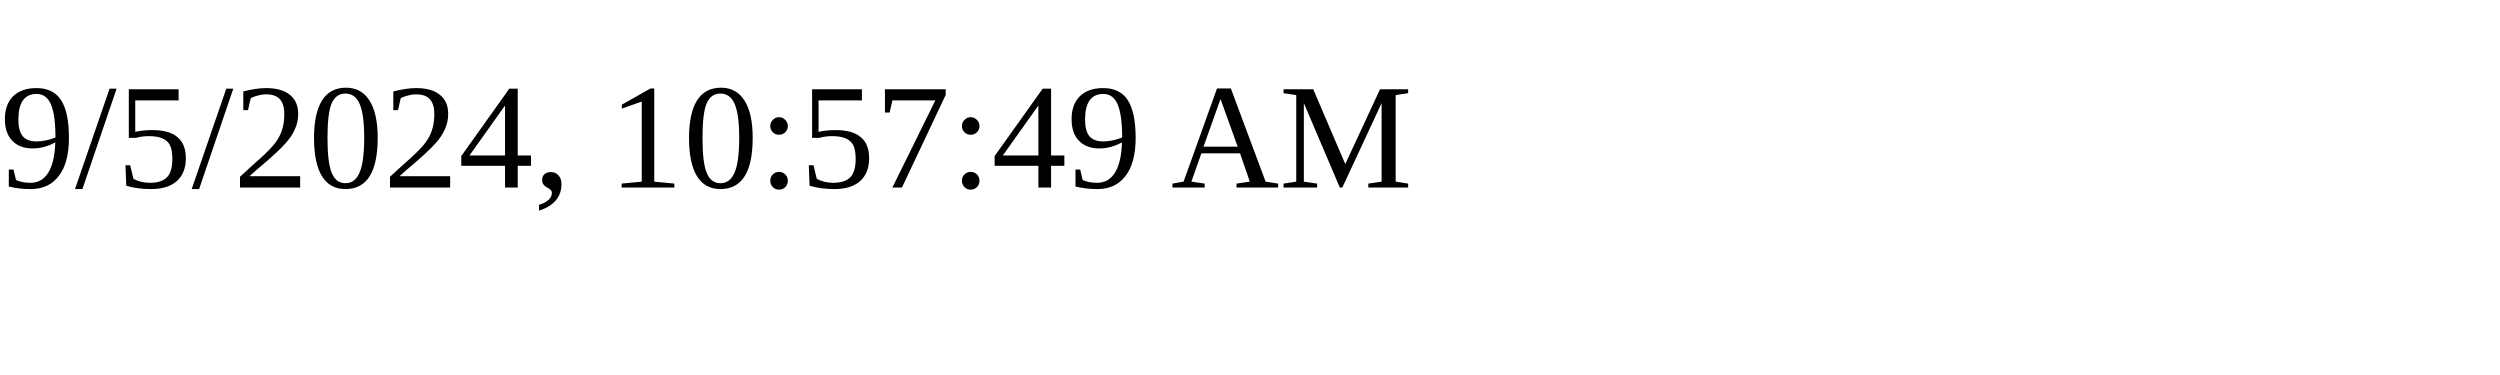
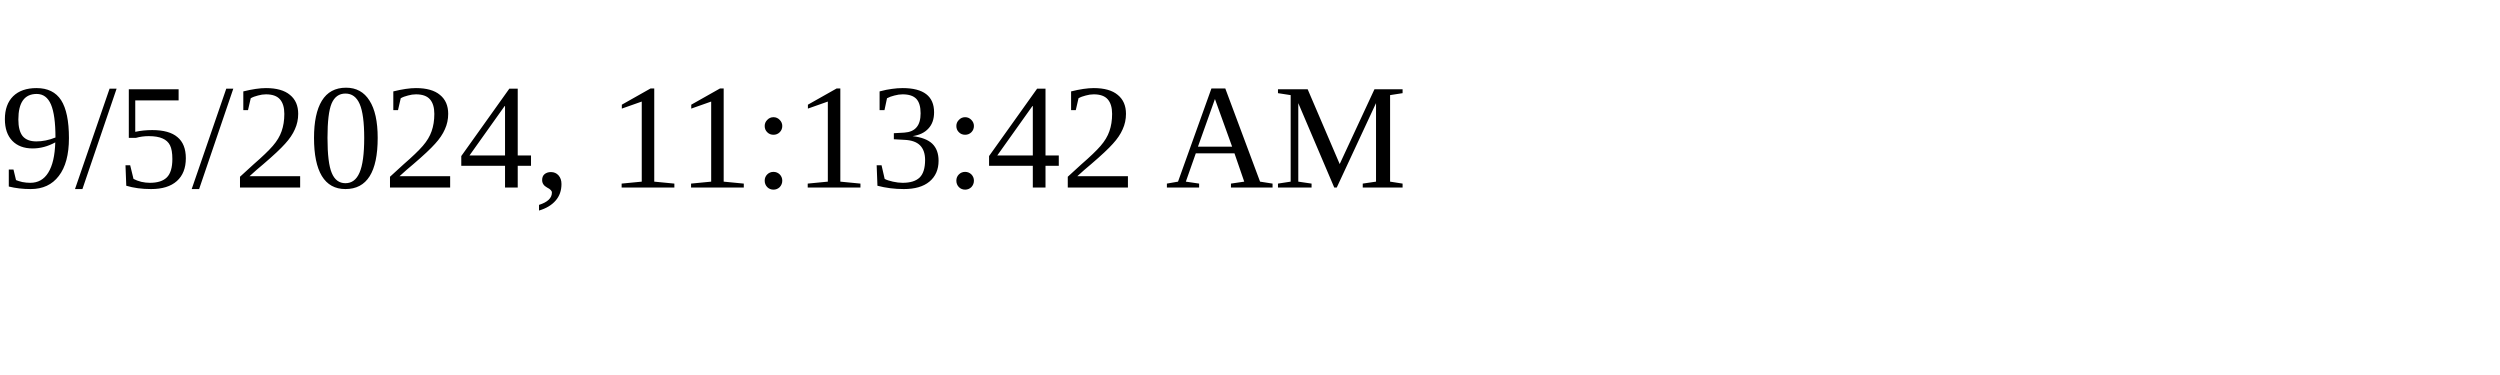
<svg xmlns="http://www.w3.org/2000/svg" height="30" width="200">
-   <text x="0" y="15">9/5/2024, 10:57:49 AM</text>
+   <text x="0" y="15">9/5/2024, 11:13:42 AM</text>
</svg>
